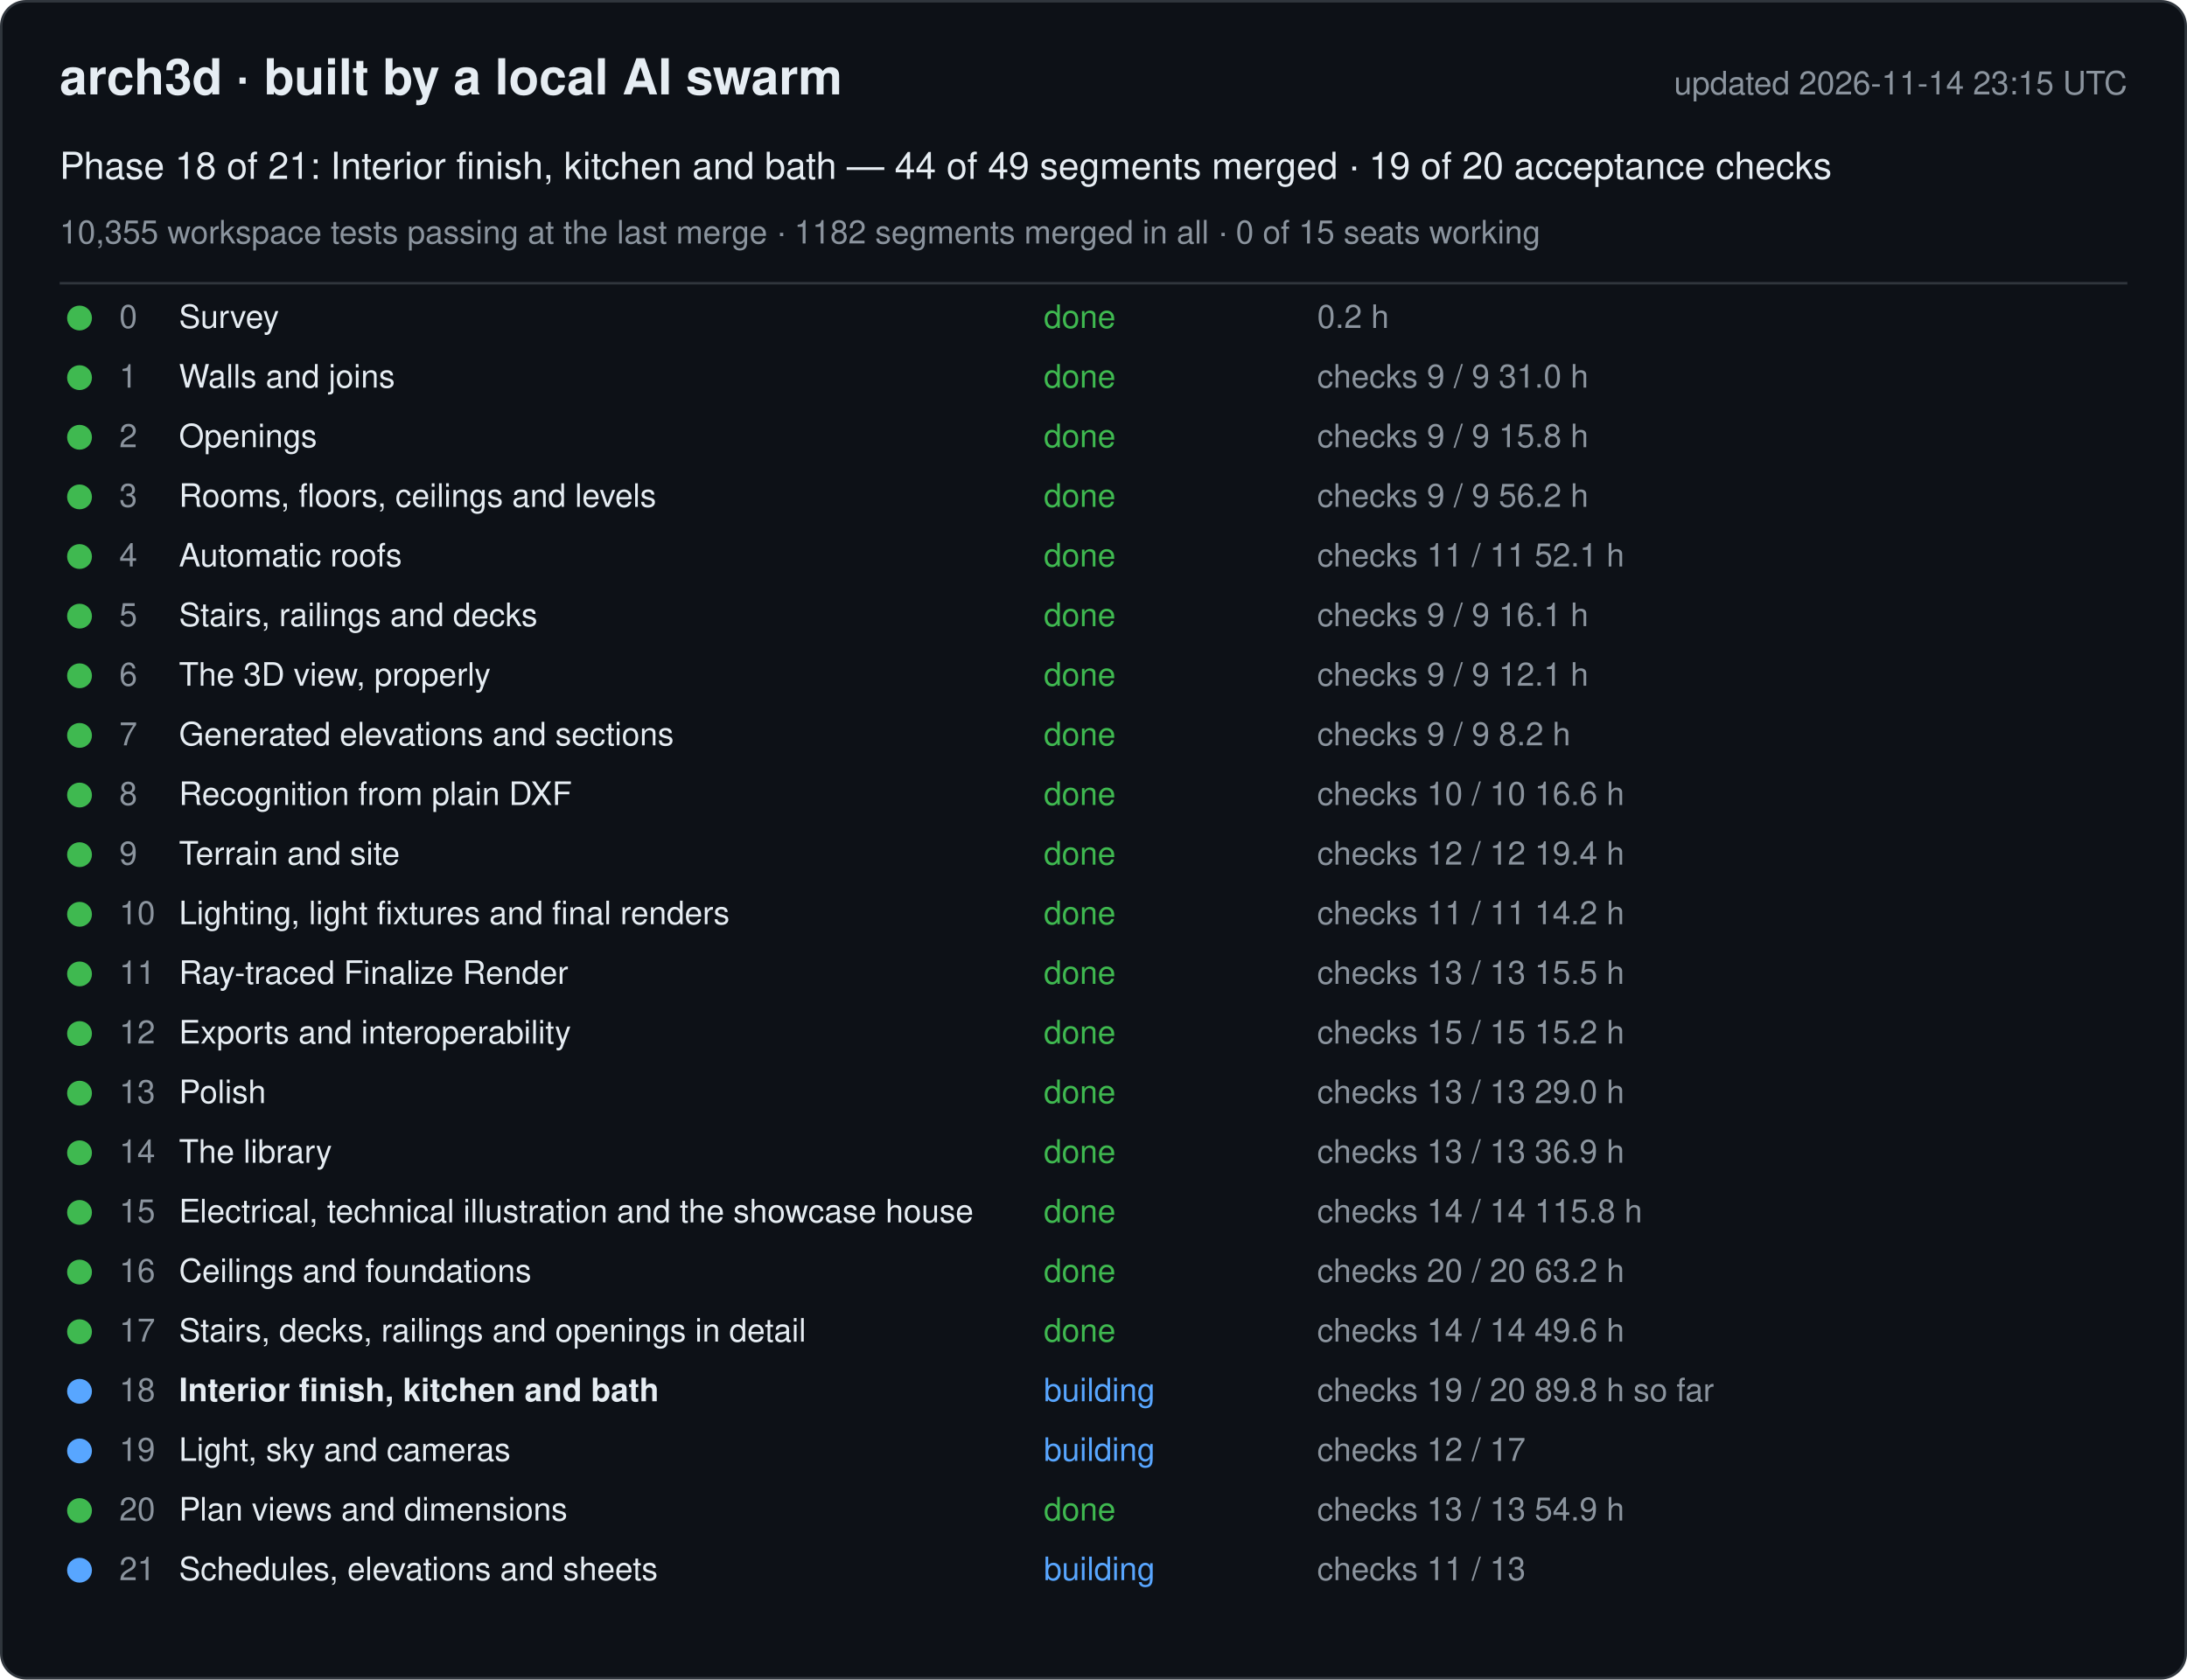
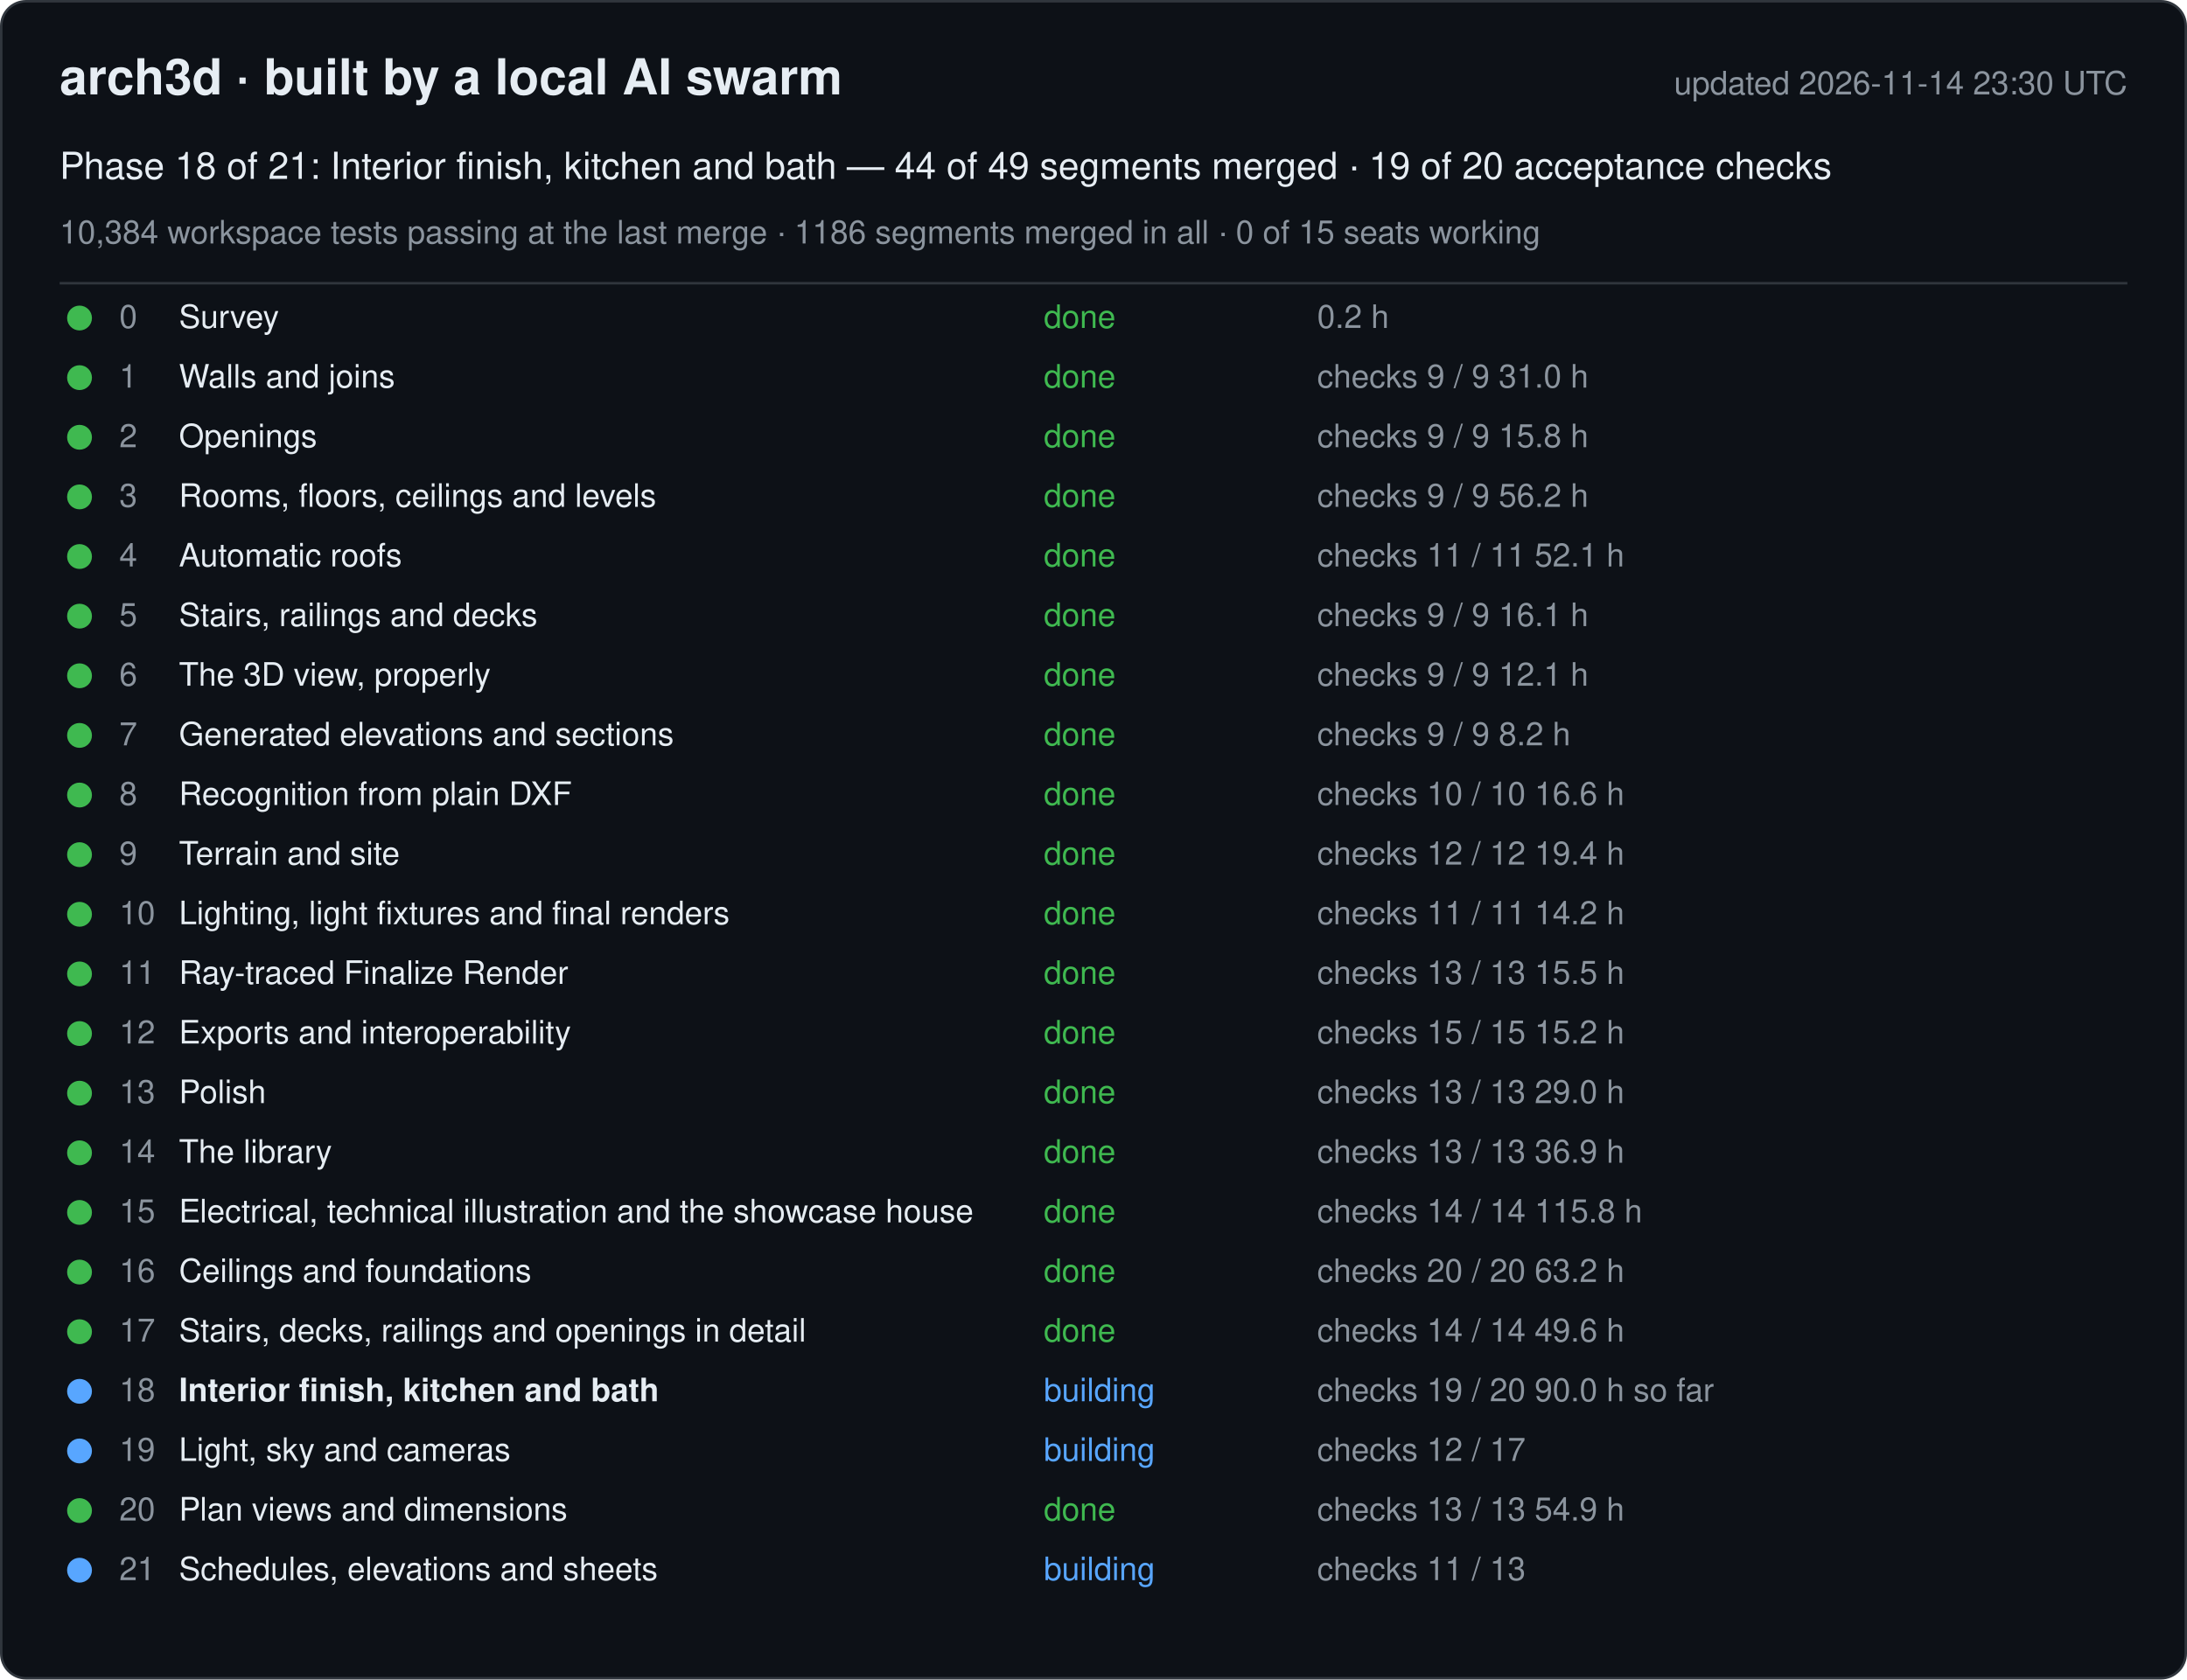
<svg xmlns="http://www.w3.org/2000/svg" width="880" height="676" viewBox="0 0 880 676" font-family="-apple-system, Segoe UI, Helvetica, Arial, sans-serif">
  <rect x="0.5" y="0.5" width="879" height="675" rx="10" fill="#0d1117" stroke="#30363d" />
  <text x="24" y="38" font-size="20" font-weight="600" fill="#e6edf3">arch3d · built by a local AI swarm</text>
-   <text x="856" y="38" font-size="13" fill="#8b949e" text-anchor="end">updated 2026-11-14 23:15 UTC</text>
+   <text x="856" y="38" font-size="13" fill="#8b949e" text-anchor="end">updated 2026-11-14 23:30 UTC</text>
  <text x="24" y="72" font-size="15" fill="#e6edf3">Phase 18 of 21: Interior finish, kitchen and bath — 44 of 49 segments merged · 19 of 20 acceptance checks</text>
-   <text x="24" y="98" font-size="13" fill="#8b949e">10,355 workspace tests passing at the last merge · 1182 segments merged in all · 0 of 15 seats working</text>
+   <text x="24" y="98" font-size="13" fill="#8b949e">10,384 workspace tests passing at the last merge · 1186 segments merged in all · 0 of 15 seats working</text>
  <line x1="24" y1="114" x2="856" y2="114" stroke="#30363d" />
  <g data-phase="0">
    <circle cx="32" cy="128" r="5" fill="#3fb950" />
    <text x="48" y="132" font-size="13" fill="#8b949e">0</text>
    <text x="72" y="132" font-size="13" fill="#e6edf3">Survey</text>
    <text x="420" y="132" font-size="13" fill="#3fb950">done</text>
    <text x="530" y="132" font-size="13" fill="#8b949e">0.2 h</text>
  </g>
  <g data-phase="1">
    <circle cx="32" cy="152" r="5" fill="#3fb950" />
    <text x="48" y="156" font-size="13" fill="#8b949e">1</text>
    <text x="72" y="156" font-size="13" fill="#e6edf3">Walls and joins</text>
    <text x="420" y="156" font-size="13" fill="#3fb950">done</text>
    <text x="530" y="156" font-size="13" fill="#8b949e">checks 9 / 9   31.0 h</text>
  </g>
  <g data-phase="2">
    <circle cx="32" cy="176" r="5" fill="#3fb950" />
    <text x="48" y="180" font-size="13" fill="#8b949e">2</text>
    <text x="72" y="180" font-size="13" fill="#e6edf3">Openings</text>
    <text x="420" y="180" font-size="13" fill="#3fb950">done</text>
    <text x="530" y="180" font-size="13" fill="#8b949e">checks 9 / 9   15.8 h</text>
  </g>
  <g data-phase="3">
    <circle cx="32" cy="200" r="5" fill="#3fb950" />
    <text x="48" y="204" font-size="13" fill="#8b949e">3</text>
    <text x="72" y="204" font-size="13" fill="#e6edf3">Rooms, floors, ceilings and levels</text>
    <text x="420" y="204" font-size="13" fill="#3fb950">done</text>
    <text x="530" y="204" font-size="13" fill="#8b949e">checks 9 / 9   56.2 h</text>
  </g>
  <g data-phase="4">
    <circle cx="32" cy="224" r="5" fill="#3fb950" />
    <text x="48" y="228" font-size="13" fill="#8b949e">4</text>
    <text x="72" y="228" font-size="13" fill="#e6edf3">Automatic roofs</text>
    <text x="420" y="228" font-size="13" fill="#3fb950">done</text>
    <text x="530" y="228" font-size="13" fill="#8b949e">checks 11 / 11   52.1 h</text>
  </g>
  <g data-phase="5">
    <circle cx="32" cy="248" r="5" fill="#3fb950" />
    <text x="48" y="252" font-size="13" fill="#8b949e">5</text>
    <text x="72" y="252" font-size="13" fill="#e6edf3">Stairs, railings and decks</text>
    <text x="420" y="252" font-size="13" fill="#3fb950">done</text>
    <text x="530" y="252" font-size="13" fill="#8b949e">checks 9 / 9   16.1 h</text>
  </g>
  <g data-phase="6">
    <circle cx="32" cy="272" r="5" fill="#3fb950" />
    <text x="48" y="276" font-size="13" fill="#8b949e">6</text>
    <text x="72" y="276" font-size="13" fill="#e6edf3">The 3D view, properly</text>
    <text x="420" y="276" font-size="13" fill="#3fb950">done</text>
    <text x="530" y="276" font-size="13" fill="#8b949e">checks 9 / 9   12.1 h</text>
  </g>
  <g data-phase="7">
    <circle cx="32" cy="296" r="5" fill="#3fb950" />
    <text x="48" y="300" font-size="13" fill="#8b949e">7</text>
    <text x="72" y="300" font-size="13" fill="#e6edf3">Generated elevations and sections</text>
    <text x="420" y="300" font-size="13" fill="#3fb950">done</text>
    <text x="530" y="300" font-size="13" fill="#8b949e">checks 9 / 9   8.2 h</text>
  </g>
  <g data-phase="8">
    <circle cx="32" cy="320" r="5" fill="#3fb950" />
    <text x="48" y="324" font-size="13" fill="#8b949e">8</text>
    <text x="72" y="324" font-size="13" fill="#e6edf3">Recognition from plain DXF</text>
    <text x="420" y="324" font-size="13" fill="#3fb950">done</text>
    <text x="530" y="324" font-size="13" fill="#8b949e">checks 10 / 10   16.6 h</text>
  </g>
  <g data-phase="9">
    <circle cx="32" cy="344" r="5" fill="#3fb950" />
    <text x="48" y="348" font-size="13" fill="#8b949e">9</text>
    <text x="72" y="348" font-size="13" fill="#e6edf3">Terrain and site</text>
    <text x="420" y="348" font-size="13" fill="#3fb950">done</text>
    <text x="530" y="348" font-size="13" fill="#8b949e">checks 12 / 12   19.4 h</text>
  </g>
  <g data-phase="10">
    <circle cx="32" cy="368" r="5" fill="#3fb950" />
    <text x="48" y="372" font-size="13" fill="#8b949e">10</text>
    <text x="72" y="372" font-size="13" fill="#e6edf3">Lighting, light fixtures and final renders</text>
    <text x="420" y="372" font-size="13" fill="#3fb950">done</text>
    <text x="530" y="372" font-size="13" fill="#8b949e">checks 11 / 11   14.2 h</text>
  </g>
  <g data-phase="11">
    <circle cx="32" cy="392" r="5" fill="#3fb950" />
    <text x="48" y="396" font-size="13" fill="#8b949e">11</text>
    <text x="72" y="396" font-size="13" fill="#e6edf3">Ray-traced Finalize Render</text>
    <text x="420" y="396" font-size="13" fill="#3fb950">done</text>
    <text x="530" y="396" font-size="13" fill="#8b949e">checks 13 / 13   15.5 h</text>
  </g>
  <g data-phase="12">
    <circle cx="32" cy="416" r="5" fill="#3fb950" />
    <text x="48" y="420" font-size="13" fill="#8b949e">12</text>
    <text x="72" y="420" font-size="13" fill="#e6edf3">Exports and interoperability</text>
    <text x="420" y="420" font-size="13" fill="#3fb950">done</text>
    <text x="530" y="420" font-size="13" fill="#8b949e">checks 15 / 15   15.2 h</text>
  </g>
  <g data-phase="13">
    <circle cx="32" cy="440" r="5" fill="#3fb950" />
    <text x="48" y="444" font-size="13" fill="#8b949e">13</text>
    <text x="72" y="444" font-size="13" fill="#e6edf3">Polish</text>
    <text x="420" y="444" font-size="13" fill="#3fb950">done</text>
    <text x="530" y="444" font-size="13" fill="#8b949e">checks 13 / 13   29.0 h</text>
  </g>
  <g data-phase="14">
    <circle cx="32" cy="464" r="5" fill="#3fb950" />
    <text x="48" y="468" font-size="13" fill="#8b949e">14</text>
    <text x="72" y="468" font-size="13" fill="#e6edf3">The library</text>
    <text x="420" y="468" font-size="13" fill="#3fb950">done</text>
    <text x="530" y="468" font-size="13" fill="#8b949e">checks 13 / 13   36.9 h</text>
  </g>
  <g data-phase="15">
    <circle cx="32" cy="488" r="5" fill="#3fb950" />
    <text x="48" y="492" font-size="13" fill="#8b949e">15</text>
    <text x="72" y="492" font-size="13" fill="#e6edf3">Electrical, technical illustration and the showcase house</text>
    <text x="420" y="492" font-size="13" fill="#3fb950">done</text>
    <text x="530" y="492" font-size="13" fill="#8b949e">checks 14 / 14   115.8 h</text>
  </g>
  <g data-phase="16">
    <circle cx="32" cy="512" r="5" fill="#3fb950" />
    <text x="48" y="516" font-size="13" fill="#8b949e">16</text>
    <text x="72" y="516" font-size="13" fill="#e6edf3">Ceilings and foundations</text>
    <text x="420" y="516" font-size="13" fill="#3fb950">done</text>
    <text x="530" y="516" font-size="13" fill="#8b949e">checks 20 / 20   63.2 h</text>
  </g>
  <g data-phase="17">
    <circle cx="32" cy="536" r="5" fill="#3fb950" />
    <text x="48" y="540" font-size="13" fill="#8b949e">17</text>
    <text x="72" y="540" font-size="13" fill="#e6edf3">Stairs, decks, railings and openings in detail</text>
    <text x="420" y="540" font-size="13" fill="#3fb950">done</text>
    <text x="530" y="540" font-size="13" fill="#8b949e">checks 14 / 14   49.6 h</text>
  </g>
  <g data-phase="18">
    <circle cx="32" cy="560" r="5" fill="#58a6ff" />
    <text x="48" y="564" font-size="13" fill="#8b949e">18</text>
    <text x="72" y="564" font-size="13" fill="#e6edf3" font-weight="600">Interior finish, kitchen and bath</text>
    <text x="420" y="564" font-size="13" fill="#58a6ff">building</text>
-     <text x="530" y="564" font-size="13" fill="#8b949e">checks 19 / 20   89.8 h so far</text>
+     <text x="530" y="564" font-size="13" fill="#8b949e">checks 19 / 20   90.0 h so far</text>
  </g>
  <g data-phase="19">
    <circle cx="32" cy="584" r="5" fill="#58a6ff" />
    <text x="48" y="588" font-size="13" fill="#8b949e">19</text>
    <text x="72" y="588" font-size="13" fill="#e6edf3">Light, sky and cameras</text>
    <text x="420" y="588" font-size="13" fill="#58a6ff">building</text>
    <text x="530" y="588" font-size="13" fill="#8b949e">checks 12 / 17</text>
  </g>
  <g data-phase="20">
    <circle cx="32" cy="608" r="5" fill="#3fb950" />
    <text x="48" y="612" font-size="13" fill="#8b949e">20</text>
    <text x="72" y="612" font-size="13" fill="#e6edf3">Plan views and dimensions</text>
    <text x="420" y="612" font-size="13" fill="#3fb950">done</text>
    <text x="530" y="612" font-size="13" fill="#8b949e">checks 13 / 13   54.9 h</text>
  </g>
  <g data-phase="21">
    <circle cx="32" cy="632" r="5" fill="#58a6ff" />
    <text x="48" y="636" font-size="13" fill="#8b949e">21</text>
    <text x="72" y="636" font-size="13" fill="#e6edf3">Schedules, elevations and sheets</text>
    <text x="420" y="636" font-size="13" fill="#58a6ff">building</text>
    <text x="530" y="636" font-size="13" fill="#8b949e">checks 11 / 13</text>
  </g>
</svg>
